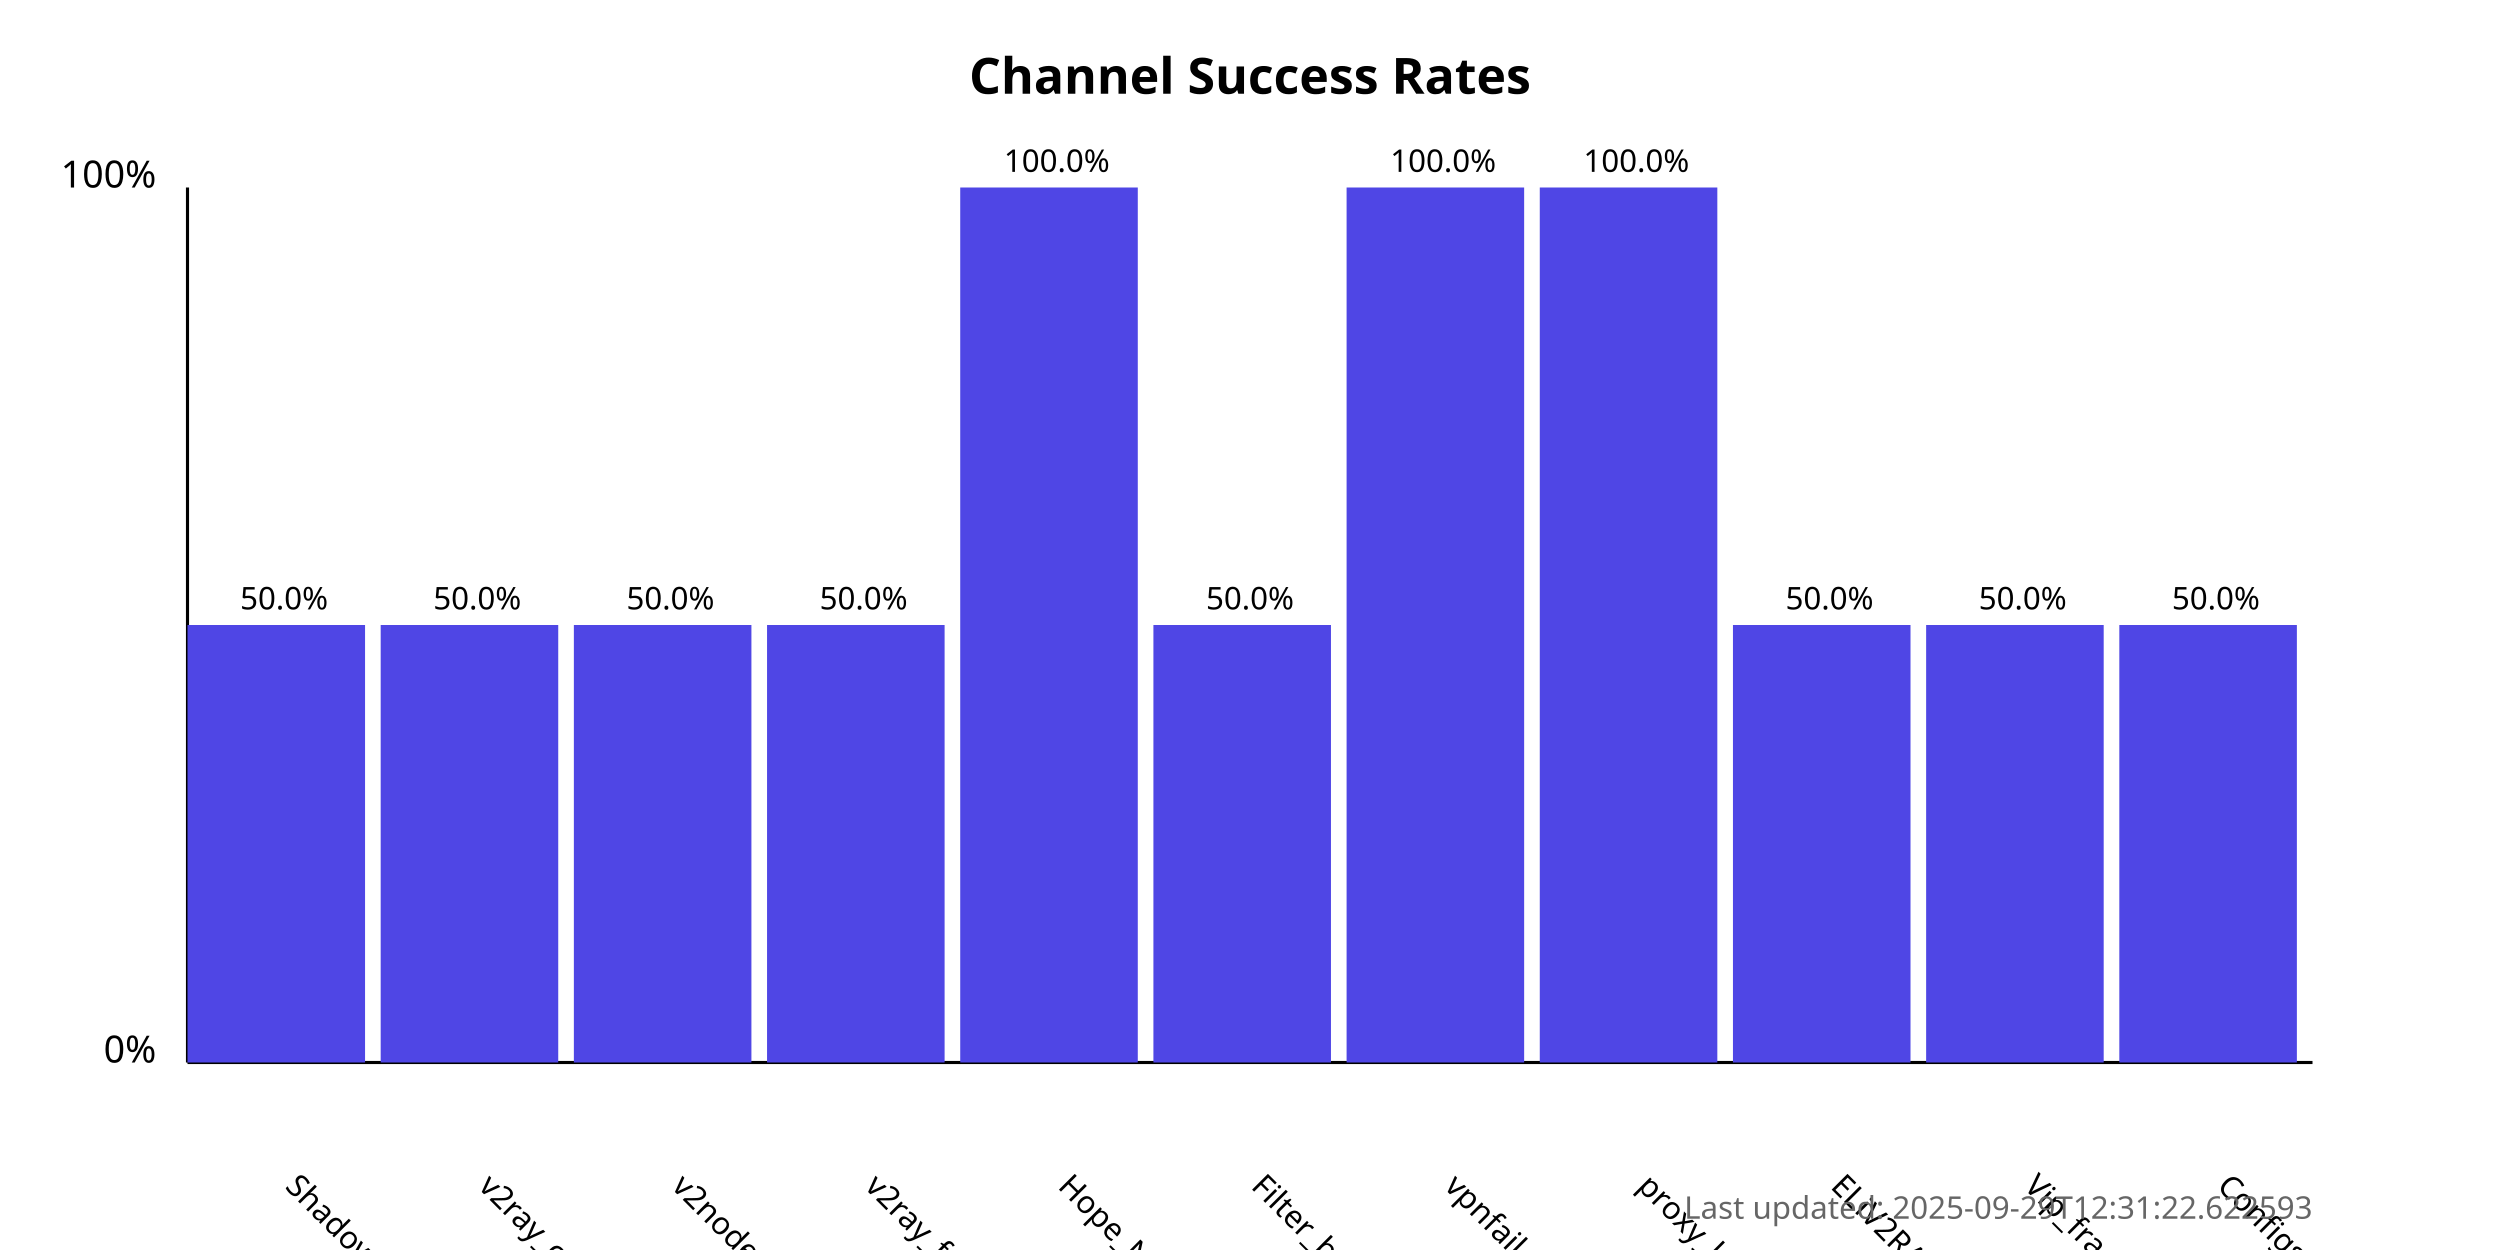
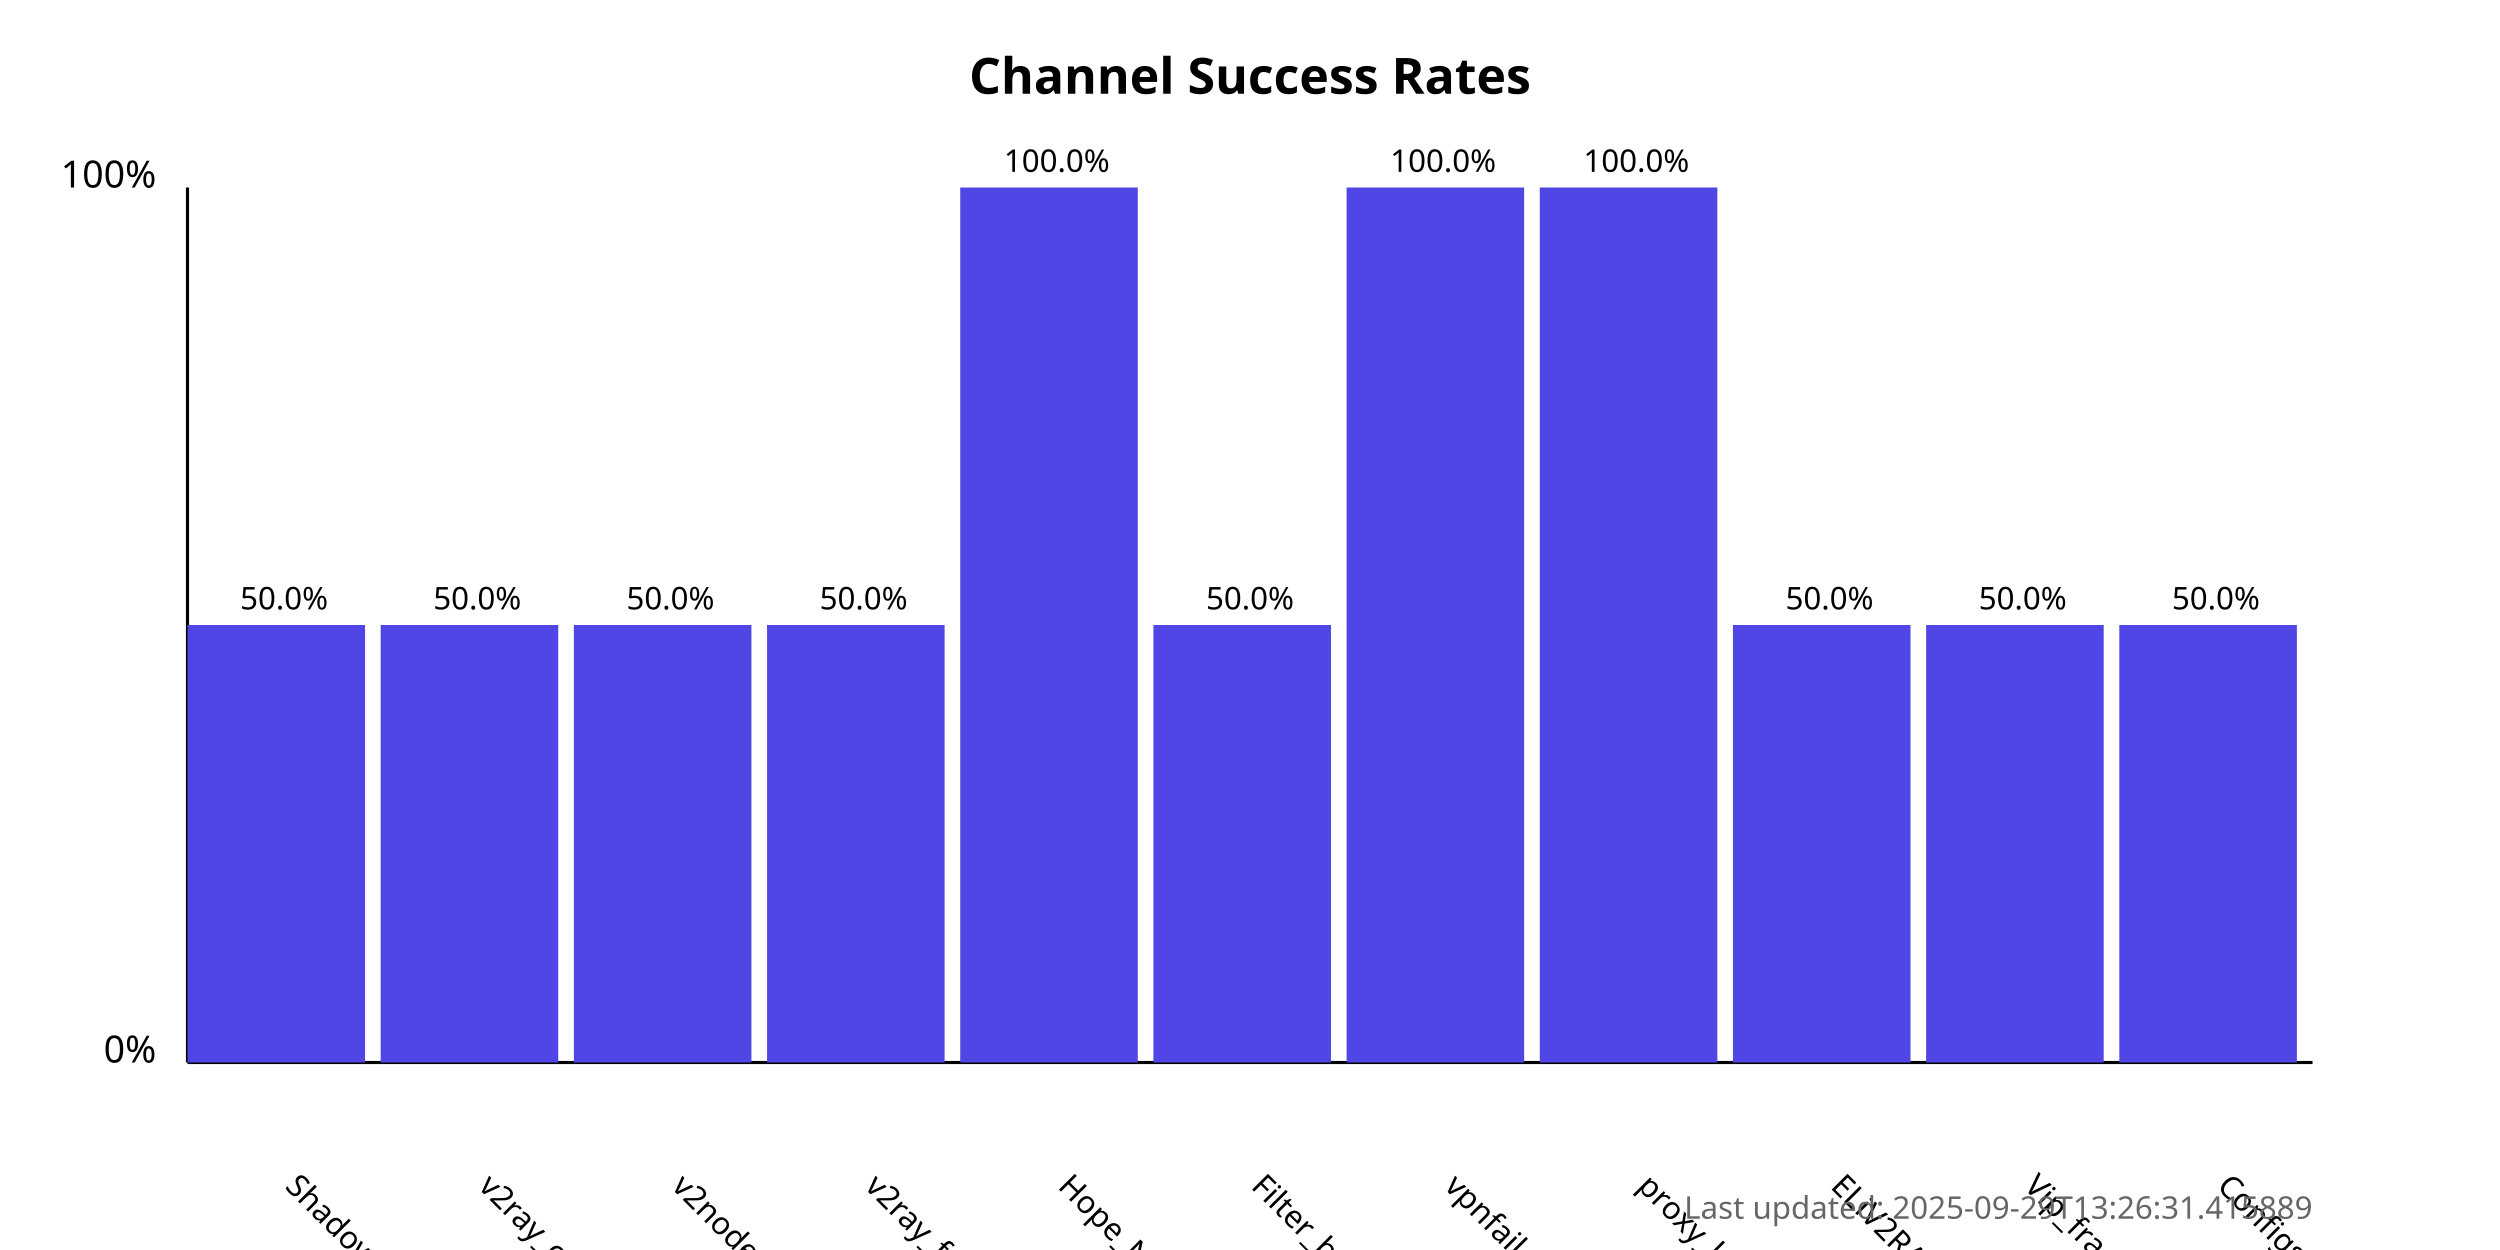
<svg xmlns="http://www.w3.org/2000/svg" width="800" height="400">
  <style>
            .chart-title { font: bold 16px sans-serif; }
            .axis-label { font: 12px sans-serif; }
            .tick-label { font: 10px sans-serif; }
            .bar { fill: #4f46e5; }
            .bar:hover { fill: #6366f1; }
            .timestamp { font: 10px sans-serif; fill: #666; }
        </style>
  <text x="400.0" y="30" text-anchor="middle" class="chart-title">
            Channel Success Rates
        </text>
  <line x1="60" y1="340" x2="60" y2="60" stroke="black" stroke-width="1" />
  <line x1="60" y1="340" x2="740" y2="340" stroke="black" stroke-width="1" />
  <text x="50" y="340" text-anchor="end" class="axis-label">0%</text>
  <text x="50" y="60" text-anchor="end" class="axis-label">100%</text>
  <g>
    <rect x="60" y="200.0" width="56.818" height="140.0" class="bar" />
    <text x="90.909" y="380" transform="rotate(45, 90.90909, 380)" text-anchor="start" class="tick-label">
                ShadowProxy66
            </text>
    <text x="90.909" y="195.0" text-anchor="middle" class="tick-label">
                50.0%
            </text>
  </g>
  <g>
    <rect x="121.818" y="200.0" width="56.818" height="140.0" class="bar" />
    <text x="152.727" y="380" transform="rotate(45, 152.7273, 380)" text-anchor="start" class="tick-label">
                v2ray_configs_pool
            </text>
    <text x="152.727" y="195.0" text-anchor="middle" class="tick-label">
                50.0%
            </text>
  </g>
  <g>
    <rect x="183.636" y="200.0" width="56.818" height="140.0" class="bar" />
    <text x="214.545" y="380" transform="rotate(45, 214.5455, 380)" text-anchor="start" class="tick-label">
                v2nodes
            </text>
    <text x="214.545" y="195.0" text-anchor="middle" class="tick-label">
                50.0%
            </text>
  </g>
  <g>
    <rect x="245.455" y="200.0" width="56.818" height="140.0" class="bar" />
    <text x="276.364" y="380" transform="rotate(45, 276.3636, 380)" text-anchor="start" class="tick-label">
                v2ray_free_conf
            </text>
    <text x="276.364" y="195.0" text-anchor="middle" class="tick-label">
                50.0%
            </text>
  </g>
  <g>
    <rect x="307.273" y="60.0" width="56.818" height="280.0" class="bar" />
    <text x="338.182" y="380" transform="rotate(45, 338.1818, 380)" text-anchor="start" class="tick-label">
                Hope_Net
            </text>
    <text x="338.182" y="55.0" text-anchor="middle" class="tick-label">
                100.0%
            </text>
  </g>
  <g>
    <rect x="369.091" y="200.0" width="56.818" height="140.0" class="bar" />
    <text x="400.0" y="380" transform="rotate(45, 400.0, 380)" text-anchor="start" class="tick-label">
                Filter_breaker
            </text>
    <text x="400.0" y="195.0" text-anchor="middle" class="tick-label">
                50.0%
            </text>
  </g>
  <g>
    <rect x="430.909" y="60.0" width="56.818" height="280.0" class="bar" />
    <text x="461.818" y="380" transform="rotate(45, 461.8182, 380)" text-anchor="start" class="tick-label">
                vpnfail_vless
            </text>
    <text x="461.818" y="55.0" text-anchor="middle" class="tick-label">
                100.0%
            </text>
  </g>
  <g>
    <rect x="492.727" y="60.0" width="56.818" height="280.0" class="bar" />
    <text x="523.636" y="380" transform="rotate(45, 523.6364, 380)" text-anchor="start" class="tick-label">
                proxy_kafee
            </text>
    <text x="523.636" y="55.0" text-anchor="middle" class="tick-label">
                100.0%
            </text>
  </g>
  <g>
    <rect x="554.545" y="200.0" width="56.818" height="140.0" class="bar" />
    <text x="585.455" y="380" transform="rotate(45, 585.4545, 380)" text-anchor="start" class="tick-label">
                ELiV2RAY
            </text>
    <text x="585.455" y="195.0" text-anchor="middle" class="tick-label">
                50.0%
            </text>
  </g>
  <g>
    <rect x="616.364" y="200.0" width="56.818" height="140.0" class="bar" />
    <text x="647.273" y="380" transform="rotate(45, 647.2727, 380)" text-anchor="start" class="tick-label">
                Vip_fragment_v2ray
            </text>
    <text x="647.273" y="195.0" text-anchor="middle" class="tick-label">
                50.0%
            </text>
  </g>
  <g>
    <rect x="678.182" y="200.0" width="56.818" height="140.0" class="bar" />
    <text x="709.091" y="380" transform="rotate(45, 709.0909, 380)" text-anchor="start" class="tick-label">
                ConfigsHubPlus
            </text>
    <text x="709.091" y="195.0" text-anchor="middle" class="tick-label">
                50.0%
            </text>
  </g>
  <text x="740" y="390" text-anchor="end" class="timestamp">
-             Last updated: 2025-09-29T12:31:22.622593
+             Last updated: 2025-09-29T13:26:31.415889
        </text>
</svg>
